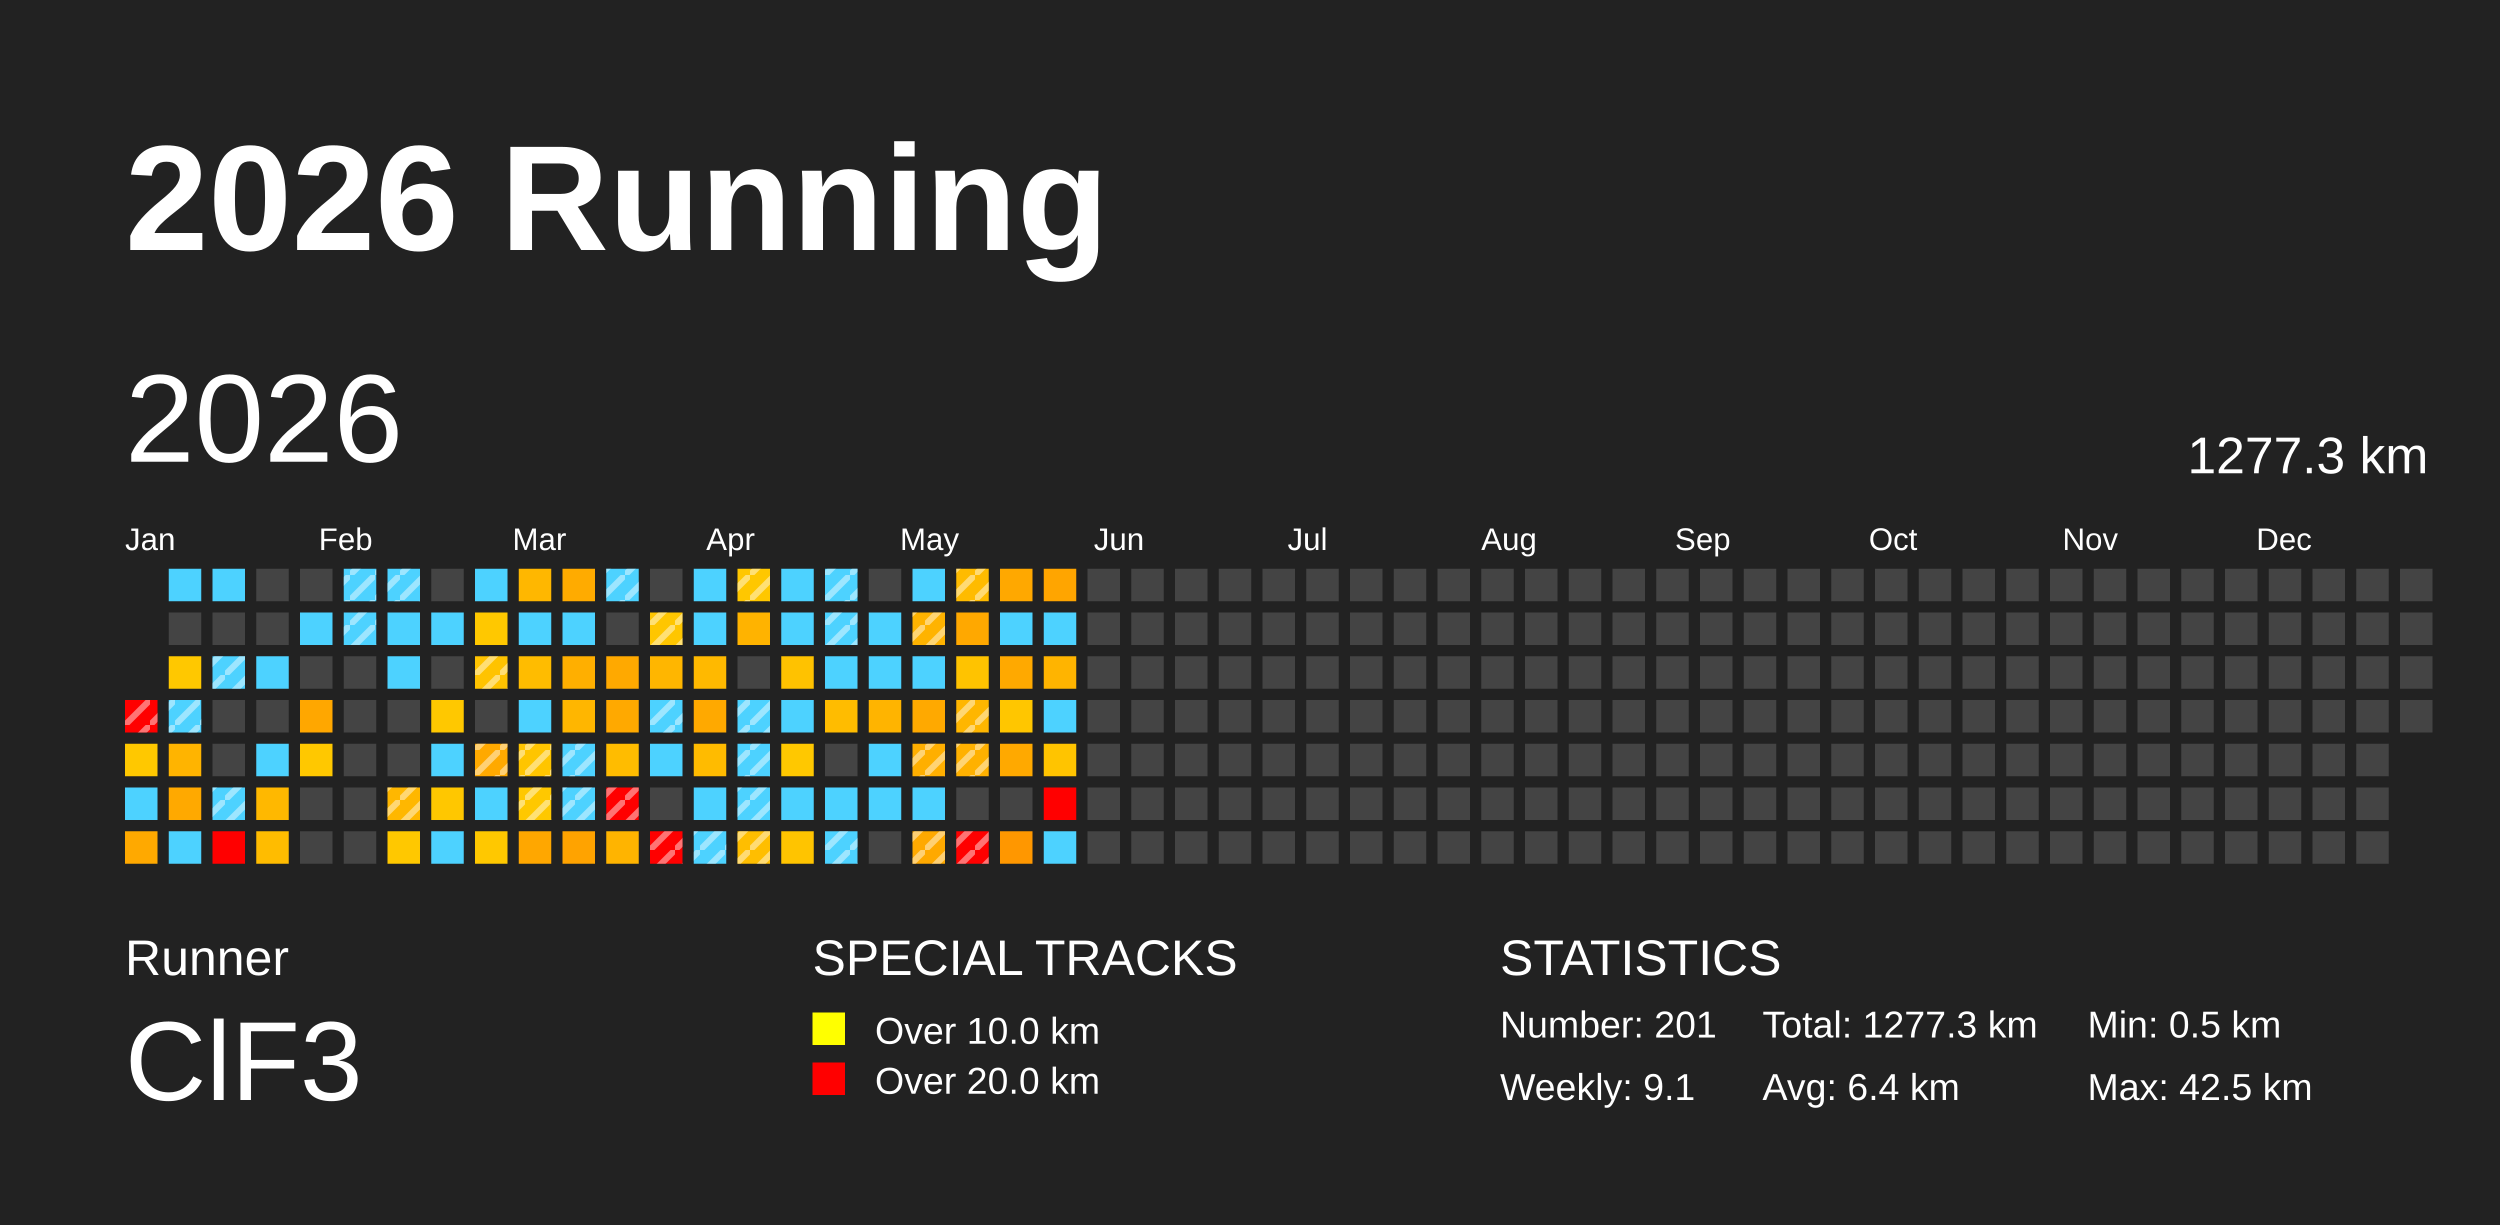
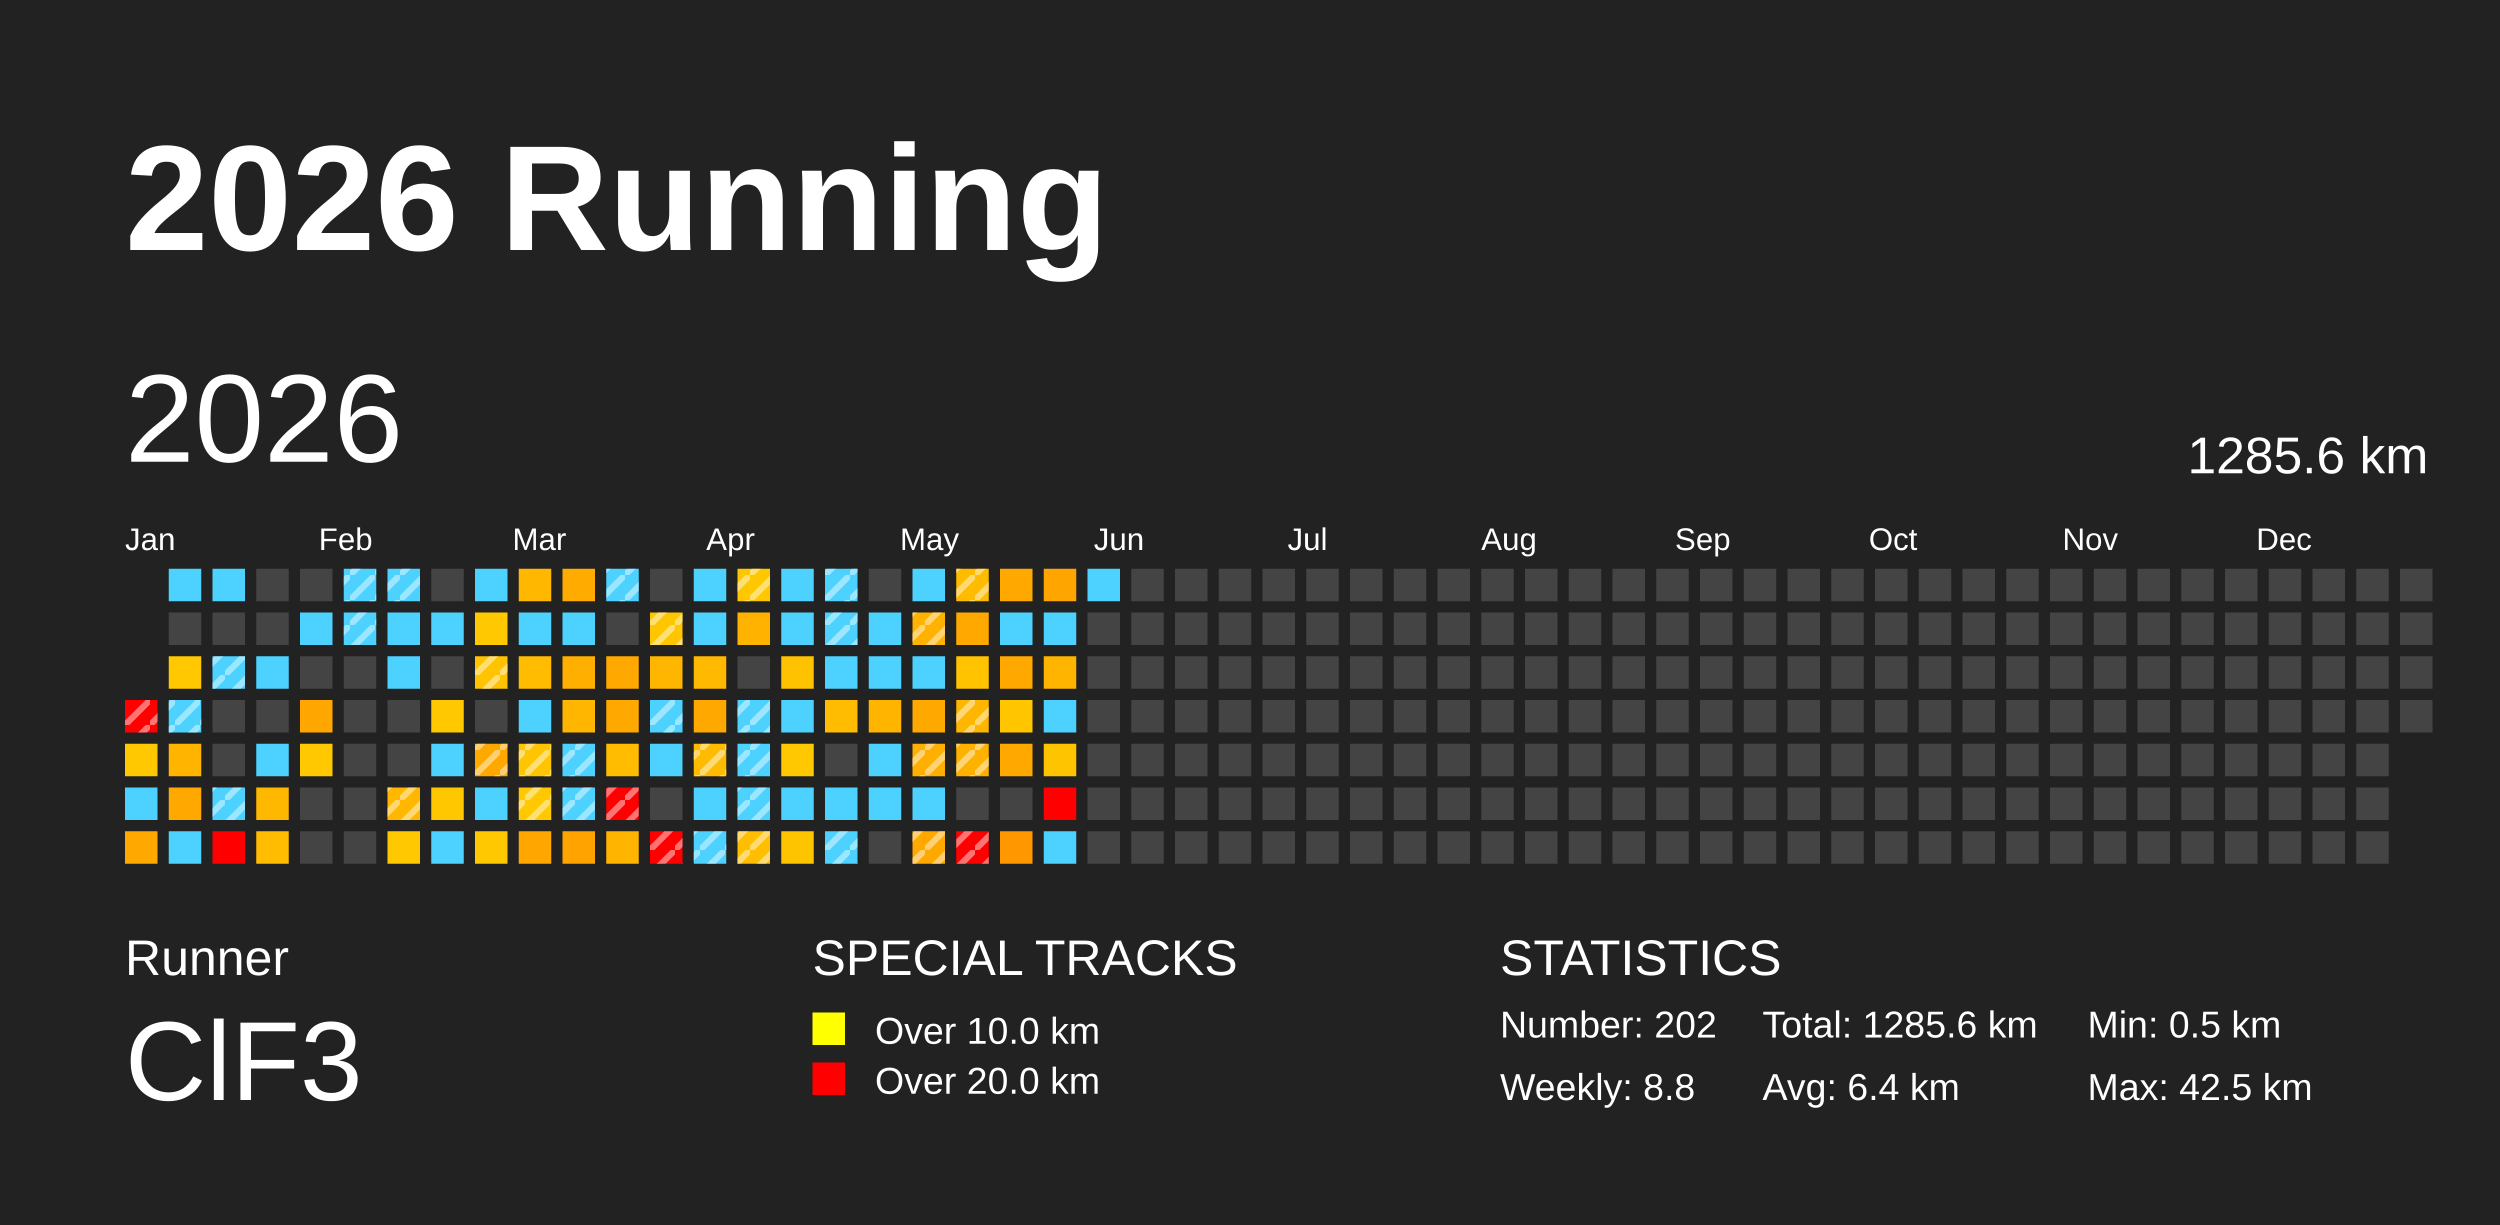
<svg xmlns="http://www.w3.org/2000/svg" baseProfile="full" height="98mm" version="1.1" viewBox="0,0,200,98" width="200mm">
  <defs>
    <pattern height="2" id="indoor-stripe" patternUnits="userSpaceOnUse" width="2">
      <line stroke="white" stroke-opacity="0.45" stroke-width="0.5" x1="0" x2="2" y1="2" y2="0" />
    </pattern>
  </defs>
  <rect fill="#222222" height="98" width="200" x="0" y="0" />
  <text fill="#FFFFFF" style="font-size:12px; font-family:Arial; font-weight:bold;" x="10" y="20">2026 Running</text>
  <text fill="#FFFFFF" style="font-size:4px; font-family:Arial" x="10" y="78">Runner</text>
  <text fill="#FFFFFF" style="font-size:9px; font-family:Arial" x="10" y="88">ClF3</text>
  <text fill="#FFFFFF" style="font-size:4px; font-family:Arial" x="65" y="78">SPECIAL TRACKS</text>
  <rect fill="yellow" height="2.6" width="2.6" x="65" y="81" />
  <text fill="#FFFFFF" style="font-size:3px; font-family:Arial" x="70" y="83.5">Over 10.0 km</text>
  <rect fill="red" height="2.6" width="2.6" x="65" y="85" />
  <text fill="#FFFFFF" style="font-size:3px; font-family:Arial" x="70" y="87.5">Over 20.0 km</text>
  <text fill="#FFFFFF" style="font-size:4px; font-family:Arial" x="120" y="78">STATISTICS</text>
-   <text fill="#FFFFFF" style="font-size:3px; font-family:Arial" x="120" y="83">Number: 201</text>
-   <text fill="#FFFFFF" style="font-size:3px; font-family:Arial" x="120" y="88">Weekly: 9.1</text>
-   <text fill="#FFFFFF" style="font-size:3px; font-family:Arial" x="141" y="83">Total: 1277.3 km</text>
+   <text fill="#FFFFFF" style="font-size:3px; font-family:Arial" x="120" y="83">Number: 202</text>
+   <text fill="#FFFFFF" style="font-size:3px; font-family:Arial" x="120" y="88">Weekly: 8.8</text>
+   <text fill="#FFFFFF" style="font-size:3px; font-family:Arial" x="141" y="83">Total: 1285.6 km</text>
  <text fill="#FFFFFF" style="font-size:3px; font-family:Arial" x="141" y="88">Avg: 6.4 km</text>
  <text fill="#FFFFFF" style="font-size:3px; font-family:Arial" x="167" y="83">Min: 0.5 km</text>
  <text fill="#FFFFFF" style="font-size:3px; font-family:Arial" x="167" y="88">Max: 42.5 km</text>
  <text dominant-baseline="hanging" fill="#FFFFFF" style="font-size:10.0px; font-family:Arial;" x="10" y="30">2026</text>
-   <text dominant-baseline="hanging" fill="#FFFFFF" style="font-size:4.125px; font-family:Arial;" x="175" y="35">1277.3 km</text>
+   <text dominant-baseline="hanging" fill="#FFFFFF" style="font-size:4.125px; font-family:Arial;" x="175" y="35">1285.6 km</text>
  <text fill="#FFFFFF" style="font-size:2.5px; font-family:Arial" x="10.0" y="44">Jan</text>
  <text fill="#FFFFFF" style="font-size:2.5px; font-family:Arial" x="25.5" y="44">Feb</text>
  <text fill="#FFFFFF" style="font-size:2.5px; font-family:Arial" x="41.0" y="44">Mar</text>
  <text fill="#FFFFFF" style="font-size:2.5px; font-family:Arial" x="56.5" y="44">Apr</text>
  <text fill="#FFFFFF" style="font-size:2.5px; font-family:Arial" x="72.0" y="44">May</text>
  <text fill="#FFFFFF" style="font-size:2.5px; font-family:Arial" x="87.5" y="44">Jun</text>
  <text fill="#FFFFFF" style="font-size:2.5px; font-family:Arial" x="103.0" y="44">Jul</text>
  <text fill="#FFFFFF" style="font-size:2.5px; font-family:Arial" x="118.5" y="44">Aug</text>
  <text fill="#FFFFFF" style="font-size:2.5px; font-family:Arial" x="134.0" y="44">Sep</text>
  <text fill="#FFFFFF" style="font-size:2.5px; font-family:Arial" x="149.5" y="44">Oct</text>
  <text fill="#FFFFFF" style="font-size:2.5px; font-family:Arial" x="165.0" y="44">Nov</text>
  <text fill="#FFFFFF" style="font-size:2.5px; font-family:Arial" x="180.5" y="44">Dec</text>
  <rect fill="red" height="2.6" width="2.6" x="10.0" y="56.0" />
  <rect fill="url(#indoor-stripe)" height="2.6" style="pointer-events: none;" width="2.6" x="10.0" y="56.0" />
  <rect fill="#ffc800" height="2.6" width="2.6" x="10.0" y="59.5" />
  <rect fill="#4dd2ff" height="2.6" width="2.6" x="10.0" y="63.0" />
  <rect fill="#ffa900" height="2.6" width="2.6" x="10.0" y="66.5" />
  <rect fill="#4dd2ff" height="2.6" width="2.6" x="13.5" y="45.5" />
  <rect fill="#444444" height="2.6" width="2.6" x="13.5" y="49.0" />
  <rect fill="#ffc800" height="2.6" width="2.6" x="13.5" y="52.5" />
  <rect fill="#4dd2ff" height="2.6" width="2.6" x="13.5" y="56.0" />
  <rect fill="url(#indoor-stripe)" height="2.6" style="pointer-events: none;" width="2.6" x="13.5" y="56.0" />
  <rect fill="#ffb400" height="2.6" width="2.6" x="13.5" y="59.5" />
  <rect fill="#ffa900" height="2.6" width="2.6" x="13.5" y="63.0" />
  <rect fill="#4dd2ff" height="2.6" width="2.6" x="13.5" y="66.5" />
  <rect fill="#4dd2ff" height="2.6" width="2.6" x="17.0" y="45.5" />
  <rect fill="#444444" height="2.6" width="2.6" x="17.0" y="49.0" />
  <rect fill="#4dd2ff" height="2.6" width="2.6" x="17.0" y="52.5" />
  <rect fill="url(#indoor-stripe)" height="2.6" style="pointer-events: none;" width="2.6" x="17.0" y="52.5" />
  <rect fill="#444444" height="2.6" width="2.6" x="17.0" y="56.0" />
  <rect fill="#444444" height="2.6" width="2.6" x="17.0" y="59.5" />
  <rect fill="#4dd2ff" height="2.6" width="2.6" x="17.0" y="63.0" />
  <rect fill="url(#indoor-stripe)" height="2.6" style="pointer-events: none;" width="2.6" x="17.0" y="63.0" />
  <rect fill="red" height="2.6" width="2.6" x="17.0" y="66.5" />
  <rect fill="#444444" height="2.6" width="2.6" x="20.5" y="45.5" />
  <rect fill="#444444" height="2.6" width="2.6" x="20.5" y="49.0" />
  <rect fill="#4dd2ff" height="2.6" width="2.6" x="20.5" y="52.5" />
  <rect fill="#444444" height="2.6" width="2.6" x="20.5" y="56.0" />
  <rect fill="#4dd2ff" height="2.6" width="2.6" x="20.5" y="59.5" />
  <rect fill="#ffb800" height="2.6" width="2.6" x="20.5" y="63.0" />
  <rect fill="#ffbc00" height="2.6" width="2.6" x="20.5" y="66.5" />
  <rect fill="#444444" height="2.6" width="2.6" x="24.0" y="45.5" />
  <rect fill="#4dd2ff" height="2.6" width="2.6" x="24.0" y="49.0" />
  <rect fill="#444444" height="2.6" width="2.6" x="24.0" y="52.5" />
  <rect fill="#ffa700" height="2.6" width="2.6" x="24.0" y="56.0" />
  <rect fill="#ffc800" height="2.6" width="2.6" x="24.0" y="59.5" />
  <rect fill="#444444" height="2.6" width="2.6" x="24.0" y="63.0" />
  <rect fill="#444444" height="2.6" width="2.6" x="24.0" y="66.5" />
  <rect fill="#4dd2ff" height="2.6" width="2.6" x="27.5" y="45.5" />
  <rect fill="url(#indoor-stripe)" height="2.6" style="pointer-events: none;" width="2.6" x="27.5" y="45.5" />
  <rect fill="#4dd2ff" height="2.6" width="2.6" x="27.5" y="49.0" />
  <rect fill="url(#indoor-stripe)" height="2.6" style="pointer-events: none;" width="2.6" x="27.5" y="49.0" />
  <rect fill="#444444" height="2.6" width="2.6" x="27.5" y="52.5" />
  <rect fill="#444444" height="2.6" width="2.6" x="27.5" y="56.0" />
  <rect fill="#444444" height="2.6" width="2.6" x="27.5" y="59.5" />
  <rect fill="#444444" height="2.6" width="2.6" x="27.5" y="63.0" />
  <rect fill="#444444" height="2.6" width="2.6" x="27.5" y="66.5" />
  <rect fill="#4dd2ff" height="2.6" width="2.6" x="31.0" y="45.5" />
  <rect fill="url(#indoor-stripe)" height="2.6" style="pointer-events: none;" width="2.6" x="31.0" y="45.5" />
  <rect fill="#4dd2ff" height="2.6" width="2.6" x="31.0" y="49.0" />
  <rect fill="#4dd2ff" height="2.6" width="2.6" x="31.0" y="52.5" />
  <rect fill="#444444" height="2.6" width="2.6" x="31.0" y="56.0" />
  <rect fill="#444444" height="2.6" width="2.6" x="31.0" y="59.5" />
  <rect fill="#ffb700" height="2.6" width="2.6" x="31.0" y="63.0" />
  <rect fill="url(#indoor-stripe)" height="2.6" style="pointer-events: none;" width="2.6" x="31.0" y="63.0" />
  <rect fill="#ffc800" height="2.6" width="2.6" x="31.0" y="66.5" />
  <rect fill="#444444" height="2.6" width="2.6" x="34.5" y="45.5" />
  <rect fill="#4dd2ff" height="2.6" width="2.6" x="34.5" y="49.0" />
  <rect fill="#444444" height="2.6" width="2.6" x="34.5" y="52.5" />
  <rect fill="#ffc800" height="2.6" width="2.6" x="34.5" y="56.0" />
  <rect fill="#4dd2ff" height="2.6" width="2.6" x="34.5" y="59.5" />
  <rect fill="#ffc700" height="2.6" width="2.6" x="34.5" y="63.0" />
  <rect fill="#4dd2ff" height="2.6" width="2.6" x="34.5" y="66.5" />
  <rect fill="#4dd2ff" height="2.6" width="2.6" x="38.0" y="45.5" />
  <rect fill="#ffc800" height="2.6" width="2.6" x="38.0" y="49.0" />
  <rect fill="#ffc300" height="2.6" width="2.6" x="38.0" y="52.5" />
  <rect fill="url(#indoor-stripe)" height="2.6" style="pointer-events: none;" width="2.6" x="38.0" y="52.5" />
  <rect fill="#444444" height="2.6" width="2.6" x="38.0" y="56.0" />
  <rect fill="#ffa900" height="2.6" width="2.6" x="38.0" y="59.5" />
  <rect fill="url(#indoor-stripe)" height="2.6" style="pointer-events: none;" width="2.6" x="38.0" y="59.5" />
  <rect fill="#4dd2ff" height="2.6" width="2.6" x="38.0" y="63.0" />
  <rect fill="#ffc800" height="2.6" width="2.6" x="38.0" y="66.5" />
  <rect fill="#ffb700" height="2.6" width="2.6" x="41.5" y="45.5" />
  <rect fill="#4dd2ff" height="2.6" width="2.6" x="41.5" y="49.0" />
  <rect fill="#ffbc00" height="2.6" width="2.6" x="41.5" y="52.5" />
  <rect fill="#4dd2ff" height="2.6" width="2.6" x="41.5" y="56.0" />
  <rect fill="#ffc500" height="2.6" width="2.6" x="41.5" y="59.5" />
  <rect fill="url(#indoor-stripe)" height="2.6" style="pointer-events: none;" width="2.6" x="41.5" y="59.5" />
  <rect fill="#ffc800" height="2.6" width="2.6" x="41.5" y="63.0" />
  <rect fill="url(#indoor-stripe)" height="2.6" style="pointer-events: none;" width="2.6" x="41.5" y="63.0" />
  <rect fill="#ffa700" height="2.6" width="2.6" x="41.5" y="66.5" />
  <rect fill="#ffab00" height="2.6" width="2.6" x="45.0" y="45.5" />
  <rect fill="#4dd2ff" height="2.6" width="2.6" x="45.0" y="49.0" />
  <rect fill="#ffaf00" height="2.6" width="2.6" x="45.0" y="52.5" />
  <rect fill="#ffb600" height="2.6" width="2.6" x="45.0" y="56.0" />
  <rect fill="#4dd2ff" height="2.6" width="2.6" x="45.0" y="59.5" />
  <rect fill="url(#indoor-stripe)" height="2.6" style="pointer-events: none;" width="2.6" x="45.0" y="59.5" />
  <rect fill="#4dd2ff" height="2.6" width="2.6" x="45.0" y="63.0" />
  <rect fill="url(#indoor-stripe)" height="2.6" style="pointer-events: none;" width="2.6" x="45.0" y="63.0" />
  <rect fill="#ffa300" height="2.6" width="2.6" x="45.0" y="66.5" />
  <rect fill="#4dd2ff" height="2.6" width="2.6" x="48.5" y="45.5" />
  <rect fill="url(#indoor-stripe)" height="2.6" style="pointer-events: none;" width="2.6" x="48.5" y="45.5" />
  <rect fill="#444444" height="2.6" width="2.6" x="48.5" y="49.0" />
  <rect fill="#ffa900" height="2.6" width="2.6" x="48.5" y="52.5" />
  <rect fill="#ffa900" height="2.6" width="2.6" x="48.5" y="56.0" />
  <rect fill="#ffbc00" height="2.6" width="2.6" x="48.5" y="59.5" />
  <rect fill="red" height="2.6" width="2.6" x="48.5" y="63.0" />
  <rect fill="url(#indoor-stripe)" height="2.6" style="pointer-events: none;" width="2.6" x="48.5" y="63.0" />
  <rect fill="#ffb400" height="2.6" width="2.6" x="48.5" y="66.5" />
  <rect fill="#444444" height="2.6" width="2.6" x="52.0" y="45.5" />
  <rect fill="#ffc600" height="2.6" width="2.6" x="52.0" y="49.0" />
  <rect fill="url(#indoor-stripe)" height="2.6" style="pointer-events: none;" width="2.6" x="52.0" y="49.0" />
  <rect fill="#ffb600" height="2.6" width="2.6" x="52.0" y="52.5" />
  <rect fill="#4dd2ff" height="2.6" width="2.6" x="52.0" y="56.0" />
  <rect fill="url(#indoor-stripe)" height="2.6" style="pointer-events: none;" width="2.6" x="52.0" y="56.0" />
  <rect fill="#4dd2ff" height="2.6" width="2.6" x="52.0" y="59.5" />
  <rect fill="#444444" height="2.6" width="2.6" x="52.0" y="63.0" />
  <rect fill="red" height="2.6" width="2.6" x="52.0" y="66.5" />
  <rect fill="url(#indoor-stripe)" height="2.6" style="pointer-events: none;" width="2.6" x="52.0" y="66.5" />
  <rect fill="#4dd2ff" height="2.6" width="2.6" x="55.5" y="45.5" />
  <rect fill="#4dd2ff" height="2.6" width="2.6" x="55.5" y="49.0" />
  <rect fill="#ffb900" height="2.6" width="2.6" x="55.5" y="52.5" />
  <rect fill="#ffa900" height="2.6" width="2.6" x="55.5" y="56.0" />
  <rect fill="#ffbb00" height="2.6" width="2.6" x="55.5" y="59.5" />
+   <rect fill="url(#indoor-stripe)" height="2.6" style="pointer-events: none;" width="2.6" x="55.5" y="59.5" />
  <rect fill="#4dd2ff" height="2.6" width="2.6" x="55.5" y="63.0" />
  <rect fill="#4dd2ff" height="2.6" width="2.6" x="55.5" y="66.5" />
  <rect fill="url(#indoor-stripe)" height="2.6" style="pointer-events: none;" width="2.6" x="55.5" y="66.5" />
  <rect fill="#ffc700" height="2.6" width="2.6" x="59.0" y="45.5" />
  <rect fill="url(#indoor-stripe)" height="2.6" style="pointer-events: none;" width="2.6" x="59.0" y="45.5" />
  <rect fill="#ffb300" height="2.6" width="2.6" x="59.0" y="49.0" />
  <rect fill="#444444" height="2.6" width="2.6" x="59.0" y="52.5" />
  <rect fill="#4dd2ff" height="2.6" width="2.6" x="59.0" y="56.0" />
  <rect fill="url(#indoor-stripe)" height="2.6" style="pointer-events: none;" width="2.6" x="59.0" y="56.0" />
  <rect fill="#4dd2ff" height="2.6" width="2.6" x="59.0" y="59.5" />
  <rect fill="url(#indoor-stripe)" height="2.6" style="pointer-events: none;" width="2.6" x="59.0" y="59.5" />
  <rect fill="#4dd2ff" height="2.6" width="2.6" x="59.0" y="63.0" />
  <rect fill="url(#indoor-stripe)" height="2.6" style="pointer-events: none;" width="2.6" x="59.0" y="63.0" />
  <rect fill="#ffbe00" height="2.6" width="2.6" x="59.0" y="66.5" />
  <rect fill="url(#indoor-stripe)" height="2.6" style="pointer-events: none;" width="2.6" x="59.0" y="66.5" />
  <rect fill="#4dd2ff" height="2.6" width="2.6" x="62.5" y="45.5" />
  <rect fill="#4dd2ff" height="2.6" width="2.6" x="62.5" y="49.0" />
  <rect fill="#ffc200" height="2.6" width="2.6" x="62.5" y="52.5" />
  <rect fill="#4dd2ff" height="2.6" width="2.6" x="62.5" y="56.0" />
  <rect fill="#ffc800" height="2.6" width="2.6" x="62.5" y="59.5" />
  <rect fill="#4dd2ff" height="2.6" width="2.6" x="62.5" y="63.0" />
  <rect fill="#ffc400" height="2.6" width="2.6" x="62.5" y="66.5" />
  <rect fill="#4dd2ff" height="2.6" width="2.6" x="66.0" y="45.5" />
  <rect fill="url(#indoor-stripe)" height="2.6" style="pointer-events: none;" width="2.6" x="66.0" y="45.5" />
  <rect fill="#4dd2ff" height="2.6" width="2.6" x="66.0" y="49.0" />
  <rect fill="url(#indoor-stripe)" height="2.6" style="pointer-events: none;" width="2.6" x="66.0" y="49.0" />
  <rect fill="#4dd2ff" height="2.6" width="2.6" x="66.0" y="52.5" />
  <rect fill="#ffbc00" height="2.6" width="2.6" x="66.0" y="56.0" />
  <rect fill="#444444" height="2.6" width="2.6" x="66.0" y="59.5" />
  <rect fill="#4dd2ff" height="2.6" width="2.6" x="66.0" y="63.0" />
  <rect fill="#4dd2ff" height="2.6" width="2.6" x="66.0" y="66.5" />
  <rect fill="url(#indoor-stripe)" height="2.6" style="pointer-events: none;" width="2.6" x="66.0" y="66.5" />
  <rect fill="#444444" height="2.6" width="2.6" x="69.5" y="45.5" />
  <rect fill="#4dd2ff" height="2.6" width="2.6" x="69.5" y="49.0" />
  <rect fill="#4dd2ff" height="2.6" width="2.6" x="69.5" y="52.5" />
  <rect fill="#ffb400" height="2.6" width="2.6" x="69.5" y="56.0" />
  <rect fill="#4dd2ff" height="2.6" width="2.6" x="69.5" y="59.5" />
  <rect fill="#4dd2ff" height="2.6" width="2.6" x="69.5" y="63.0" />
  <rect fill="#444444" height="2.6" width="2.6" x="69.5" y="66.5" />
  <rect fill="#4dd2ff" height="2.6" width="2.6" x="73.0" y="45.5" />
  <rect fill="#ffb300" height="2.6" width="2.6" x="73.0" y="49.0" />
  <rect fill="url(#indoor-stripe)" height="2.6" style="pointer-events: none;" width="2.6" x="73.0" y="49.0" />
  <rect fill="#4dd2ff" height="2.6" width="2.6" x="73.0" y="52.5" />
  <rect fill="#ffa900" height="2.6" width="2.6" x="73.0" y="56.0" />
  <rect fill="#ffaf00" height="2.6" width="2.6" x="73.0" y="59.5" />
  <rect fill="url(#indoor-stripe)" height="2.6" style="pointer-events: none;" width="2.6" x="73.0" y="59.5" />
  <rect fill="#4dd2ff" height="2.6" width="2.6" x="73.0" y="63.0" />
  <rect fill="#ffa900" height="2.6" width="2.6" x="73.0" y="66.5" />
  <rect fill="url(#indoor-stripe)" height="2.6" style="pointer-events: none;" width="2.6" x="73.0" y="66.5" />
  <rect fill="#ffbb00" height="2.6" width="2.6" x="76.5" y="45.5" />
  <rect fill="url(#indoor-stripe)" height="2.6" style="pointer-events: none;" width="2.6" x="76.5" y="45.5" />
  <rect fill="#ffa800" height="2.6" width="2.6" x="76.5" y="49.0" />
  <rect fill="#ffc300" height="2.6" width="2.6" x="76.5" y="52.5" />
  <rect fill="#ffb600" height="2.6" width="2.6" x="76.5" y="56.0" />
  <rect fill="url(#indoor-stripe)" height="2.6" style="pointer-events: none;" width="2.6" x="76.5" y="56.0" />
  <rect fill="#ffb100" height="2.6" width="2.6" x="76.5" y="59.5" />
  <rect fill="url(#indoor-stripe)" height="2.6" style="pointer-events: none;" width="2.6" x="76.5" y="59.5" />
  <rect fill="#444444" height="2.6" width="2.6" x="76.5" y="63.0" />
  <rect fill="red" height="2.6" width="2.6" x="76.5" y="66.5" />
  <rect fill="url(#indoor-stripe)" height="2.6" style="pointer-events: none;" width="2.6" x="76.5" y="66.5" />
  <rect fill="#ffa800" height="2.6" width="2.6" x="80.0" y="45.5" />
  <rect fill="#4dd2ff" height="2.6" width="2.6" x="80.0" y="49.0" />
  <rect fill="#ffa900" height="2.6" width="2.6" x="80.0" y="52.5" />
  <rect fill="#ffc600" height="2.6" width="2.6" x="80.0" y="56.0" />
  <rect fill="#ffa900" height="2.6" width="2.6" x="80.0" y="59.5" />
  <rect fill="#444444" height="2.6" width="2.6" x="80.0" y="63.0" />
  <rect fill="#ff9700" height="2.6" width="2.6" x="80.0" y="66.5" />
  <rect fill="#ffa500" height="2.6" width="2.6" x="83.5" y="45.5" />
  <rect fill="#4dd2ff" height="2.6" width="2.6" x="83.5" y="49.0" />
  <rect fill="#ffb400" height="2.6" width="2.6" x="83.5" y="52.5" />
  <rect fill="#4dd2ff" height="2.6" width="2.6" x="83.5" y="56.0" />
  <rect fill="#ffc400" height="2.6" width="2.6" x="83.5" y="59.5" />
  <rect fill="red" height="2.6" width="2.6" x="83.5" y="63.0" />
  <rect fill="#4dd2ff" height="2.6" width="2.6" x="83.5" y="66.5" />
-   <rect fill="#444444" height="2.6" width="2.6" x="87.0" y="45.5" />
+   <rect fill="#4dd2ff" height="2.6" width="2.6" x="87.0" y="45.5" />
  <rect fill="#444444" height="2.6" width="2.6" x="87.0" y="49.0" />
  <rect fill="#444444" height="2.6" width="2.6" x="87.0" y="52.5" />
  <rect fill="#444444" height="2.6" width="2.6" x="87.0" y="56.0" />
  <rect fill="#444444" height="2.6" width="2.6" x="87.0" y="59.5" />
  <rect fill="#444444" height="2.6" width="2.6" x="87.0" y="63.0" />
  <rect fill="#444444" height="2.6" width="2.6" x="87.0" y="66.5" />
  <rect fill="#444444" height="2.6" width="2.6" x="90.5" y="45.5" />
  <rect fill="#444444" height="2.6" width="2.6" x="90.5" y="49.0" />
  <rect fill="#444444" height="2.6" width="2.6" x="90.5" y="52.5" />
  <rect fill="#444444" height="2.6" width="2.6" x="90.5" y="56.0" />
  <rect fill="#444444" height="2.6" width="2.6" x="90.5" y="59.5" />
  <rect fill="#444444" height="2.6" width="2.6" x="90.5" y="63.0" />
  <rect fill="#444444" height="2.6" width="2.6" x="90.5" y="66.5" />
  <rect fill="#444444" height="2.6" width="2.6" x="94.0" y="45.5" />
  <rect fill="#444444" height="2.6" width="2.6" x="94.0" y="49.0" />
  <rect fill="#444444" height="2.6" width="2.6" x="94.0" y="52.5" />
  <rect fill="#444444" height="2.6" width="2.6" x="94.0" y="56.0" />
  <rect fill="#444444" height="2.6" width="2.6" x="94.0" y="59.5" />
  <rect fill="#444444" height="2.6" width="2.6" x="94.0" y="63.0" />
  <rect fill="#444444" height="2.6" width="2.6" x="94.0" y="66.5" />
  <rect fill="#444444" height="2.6" width="2.6" x="97.5" y="45.5" />
  <rect fill="#444444" height="2.6" width="2.6" x="97.5" y="49.0" />
  <rect fill="#444444" height="2.6" width="2.6" x="97.5" y="52.5" />
  <rect fill="#444444" height="2.6" width="2.6" x="97.5" y="56.0" />
  <rect fill="#444444" height="2.6" width="2.6" x="97.5" y="59.5" />
  <rect fill="#444444" height="2.6" width="2.6" x="97.5" y="63.0" />
  <rect fill="#444444" height="2.6" width="2.6" x="97.5" y="66.5" />
  <rect fill="#444444" height="2.6" width="2.6" x="101.0" y="45.5" />
  <rect fill="#444444" height="2.6" width="2.6" x="101.0" y="49.0" />
  <rect fill="#444444" height="2.6" width="2.6" x="101.0" y="52.5" />
  <rect fill="#444444" height="2.6" width="2.6" x="101.0" y="56.0" />
  <rect fill="#444444" height="2.6" width="2.6" x="101.0" y="59.5" />
  <rect fill="#444444" height="2.6" width="2.6" x="101.0" y="63.0" />
  <rect fill="#444444" height="2.6" width="2.6" x="101.0" y="66.5" />
  <rect fill="#444444" height="2.6" width="2.6" x="104.5" y="45.5" />
  <rect fill="#444444" height="2.6" width="2.6" x="104.5" y="49.0" />
  <rect fill="#444444" height="2.6" width="2.6" x="104.5" y="52.5" />
  <rect fill="#444444" height="2.6" width="2.6" x="104.5" y="56.0" />
  <rect fill="#444444" height="2.6" width="2.6" x="104.5" y="59.5" />
  <rect fill="#444444" height="2.6" width="2.6" x="104.5" y="63.0" />
  <rect fill="#444444" height="2.6" width="2.6" x="104.5" y="66.5" />
  <rect fill="#444444" height="2.6" width="2.6" x="108.0" y="45.5" />
  <rect fill="#444444" height="2.6" width="2.6" x="108.0" y="49.0" />
  <rect fill="#444444" height="2.6" width="2.6" x="108.0" y="52.5" />
  <rect fill="#444444" height="2.6" width="2.6" x="108.0" y="56.0" />
  <rect fill="#444444" height="2.6" width="2.6" x="108.0" y="59.5" />
  <rect fill="#444444" height="2.6" width="2.6" x="108.0" y="63.0" />
  <rect fill="#444444" height="2.6" width="2.6" x="108.0" y="66.5" />
  <rect fill="#444444" height="2.6" width="2.6" x="111.5" y="45.5" />
  <rect fill="#444444" height="2.6" width="2.6" x="111.5" y="49.0" />
  <rect fill="#444444" height="2.6" width="2.6" x="111.5" y="52.5" />
  <rect fill="#444444" height="2.6" width="2.6" x="111.5" y="56.0" />
  <rect fill="#444444" height="2.6" width="2.6" x="111.5" y="59.5" />
  <rect fill="#444444" height="2.6" width="2.6" x="111.5" y="63.0" />
  <rect fill="#444444" height="2.6" width="2.6" x="111.5" y="66.5" />
  <rect fill="#444444" height="2.6" width="2.6" x="115.0" y="45.5" />
  <rect fill="#444444" height="2.6" width="2.6" x="115.0" y="49.0" />
  <rect fill="#444444" height="2.6" width="2.6" x="115.0" y="52.5" />
  <rect fill="#444444" height="2.6" width="2.6" x="115.0" y="56.0" />
  <rect fill="#444444" height="2.6" width="2.6" x="115.0" y="59.5" />
  <rect fill="#444444" height="2.6" width="2.6" x="115.0" y="63.0" />
  <rect fill="#444444" height="2.6" width="2.6" x="115.0" y="66.5" />
  <rect fill="#444444" height="2.6" width="2.6" x="118.5" y="45.5" />
  <rect fill="#444444" height="2.6" width="2.6" x="118.5" y="49.0" />
  <rect fill="#444444" height="2.6" width="2.6" x="118.5" y="52.5" />
  <rect fill="#444444" height="2.6" width="2.6" x="118.5" y="56.0" />
  <rect fill="#444444" height="2.6" width="2.6" x="118.5" y="59.5" />
  <rect fill="#444444" height="2.6" width="2.6" x="118.5" y="63.0" />
  <rect fill="#444444" height="2.6" width="2.6" x="118.5" y="66.5" />
  <rect fill="#444444" height="2.6" width="2.6" x="122.0" y="45.5" />
  <rect fill="#444444" height="2.6" width="2.6" x="122.0" y="49.0" />
  <rect fill="#444444" height="2.6" width="2.6" x="122.0" y="52.5" />
  <rect fill="#444444" height="2.6" width="2.6" x="122.0" y="56.0" />
  <rect fill="#444444" height="2.6" width="2.6" x="122.0" y="59.5" />
  <rect fill="#444444" height="2.6" width="2.6" x="122.0" y="63.0" />
  <rect fill="#444444" height="2.6" width="2.6" x="122.0" y="66.5" />
  <rect fill="#444444" height="2.6" width="2.6" x="125.5" y="45.5" />
  <rect fill="#444444" height="2.6" width="2.6" x="125.5" y="49.0" />
  <rect fill="#444444" height="2.6" width="2.6" x="125.5" y="52.5" />
  <rect fill="#444444" height="2.6" width="2.6" x="125.5" y="56.0" />
  <rect fill="#444444" height="2.6" width="2.6" x="125.5" y="59.5" />
  <rect fill="#444444" height="2.6" width="2.6" x="125.5" y="63.0" />
  <rect fill="#444444" height="2.6" width="2.6" x="125.5" y="66.5" />
  <rect fill="#444444" height="2.6" width="2.6" x="129.0" y="45.5" />
  <rect fill="#444444" height="2.6" width="2.6" x="129.0" y="49.0" />
  <rect fill="#444444" height="2.6" width="2.6" x="129.0" y="52.5" />
  <rect fill="#444444" height="2.6" width="2.6" x="129.0" y="56.0" />
  <rect fill="#444444" height="2.6" width="2.6" x="129.0" y="59.5" />
  <rect fill="#444444" height="2.6" width="2.6" x="129.0" y="63.0" />
  <rect fill="#444444" height="2.6" width="2.6" x="129.0" y="66.5" />
  <rect fill="#444444" height="2.6" width="2.6" x="132.5" y="45.5" />
  <rect fill="#444444" height="2.6" width="2.6" x="132.5" y="49.0" />
  <rect fill="#444444" height="2.6" width="2.6" x="132.5" y="52.5" />
  <rect fill="#444444" height="2.6" width="2.6" x="132.5" y="56.0" />
  <rect fill="#444444" height="2.6" width="2.6" x="132.5" y="59.5" />
  <rect fill="#444444" height="2.6" width="2.6" x="132.5" y="63.0" />
  <rect fill="#444444" height="2.6" width="2.6" x="132.5" y="66.5" />
  <rect fill="#444444" height="2.6" width="2.6" x="136.0" y="45.5" />
  <rect fill="#444444" height="2.6" width="2.6" x="136.0" y="49.0" />
  <rect fill="#444444" height="2.6" width="2.6" x="136.0" y="52.5" />
  <rect fill="#444444" height="2.6" width="2.6" x="136.0" y="56.0" />
  <rect fill="#444444" height="2.6" width="2.6" x="136.0" y="59.5" />
  <rect fill="#444444" height="2.6" width="2.6" x="136.0" y="63.0" />
  <rect fill="#444444" height="2.6" width="2.6" x="136.0" y="66.5" />
  <rect fill="#444444" height="2.6" width="2.6" x="139.5" y="45.5" />
  <rect fill="#444444" height="2.6" width="2.6" x="139.5" y="49.0" />
  <rect fill="#444444" height="2.6" width="2.6" x="139.5" y="52.5" />
  <rect fill="#444444" height="2.6" width="2.6" x="139.5" y="56.0" />
  <rect fill="#444444" height="2.6" width="2.6" x="139.5" y="59.5" />
  <rect fill="#444444" height="2.6" width="2.6" x="139.5" y="63.0" />
  <rect fill="#444444" height="2.6" width="2.6" x="139.5" y="66.5" />
  <rect fill="#444444" height="2.6" width="2.6" x="143.0" y="45.5" />
  <rect fill="#444444" height="2.6" width="2.6" x="143.0" y="49.0" />
  <rect fill="#444444" height="2.6" width="2.6" x="143.0" y="52.5" />
  <rect fill="#444444" height="2.6" width="2.6" x="143.0" y="56.0" />
  <rect fill="#444444" height="2.6" width="2.6" x="143.0" y="59.5" />
  <rect fill="#444444" height="2.6" width="2.6" x="143.0" y="63.0" />
  <rect fill="#444444" height="2.6" width="2.6" x="143.0" y="66.5" />
  <rect fill="#444444" height="2.6" width="2.6" x="146.5" y="45.5" />
  <rect fill="#444444" height="2.6" width="2.6" x="146.5" y="49.0" />
  <rect fill="#444444" height="2.6" width="2.6" x="146.5" y="52.5" />
  <rect fill="#444444" height="2.6" width="2.6" x="146.5" y="56.0" />
  <rect fill="#444444" height="2.6" width="2.6" x="146.5" y="59.5" />
  <rect fill="#444444" height="2.6" width="2.6" x="146.5" y="63.0" />
  <rect fill="#444444" height="2.6" width="2.6" x="146.5" y="66.5" />
  <rect fill="#444444" height="2.6" width="2.6" x="150.0" y="45.5" />
  <rect fill="#444444" height="2.6" width="2.6" x="150.0" y="49.0" />
  <rect fill="#444444" height="2.6" width="2.6" x="150.0" y="52.5" />
  <rect fill="#444444" height="2.6" width="2.6" x="150.0" y="56.0" />
  <rect fill="#444444" height="2.6" width="2.6" x="150.0" y="59.5" />
  <rect fill="#444444" height="2.6" width="2.6" x="150.0" y="63.0" />
  <rect fill="#444444" height="2.6" width="2.6" x="150.0" y="66.5" />
  <rect fill="#444444" height="2.6" width="2.6" x="153.5" y="45.5" />
  <rect fill="#444444" height="2.6" width="2.6" x="153.5" y="49.0" />
  <rect fill="#444444" height="2.6" width="2.6" x="153.5" y="52.5" />
  <rect fill="#444444" height="2.6" width="2.6" x="153.5" y="56.0" />
  <rect fill="#444444" height="2.6" width="2.6" x="153.5" y="59.5" />
  <rect fill="#444444" height="2.6" width="2.6" x="153.5" y="63.0" />
  <rect fill="#444444" height="2.6" width="2.6" x="153.5" y="66.5" />
  <rect fill="#444444" height="2.6" width="2.6" x="157.0" y="45.5" />
  <rect fill="#444444" height="2.6" width="2.6" x="157.0" y="49.0" />
  <rect fill="#444444" height="2.6" width="2.6" x="157.0" y="52.5" />
  <rect fill="#444444" height="2.6" width="2.6" x="157.0" y="56.0" />
  <rect fill="#444444" height="2.6" width="2.6" x="157.0" y="59.5" />
  <rect fill="#444444" height="2.6" width="2.6" x="157.0" y="63.0" />
  <rect fill="#444444" height="2.6" width="2.6" x="157.0" y="66.5" />
  <rect fill="#444444" height="2.6" width="2.6" x="160.5" y="45.5" />
  <rect fill="#444444" height="2.6" width="2.6" x="160.5" y="49.0" />
  <rect fill="#444444" height="2.6" width="2.6" x="160.5" y="52.5" />
  <rect fill="#444444" height="2.6" width="2.6" x="160.5" y="56.0" />
  <rect fill="#444444" height="2.6" width="2.6" x="160.5" y="59.5" />
  <rect fill="#444444" height="2.6" width="2.6" x="160.5" y="63.0" />
  <rect fill="#444444" height="2.6" width="2.6" x="160.5" y="66.5" />
  <rect fill="#444444" height="2.6" width="2.6" x="164.0" y="45.5" />
  <rect fill="#444444" height="2.6" width="2.6" x="164.0" y="49.0" />
  <rect fill="#444444" height="2.6" width="2.6" x="164.0" y="52.5" />
  <rect fill="#444444" height="2.6" width="2.6" x="164.0" y="56.0" />
  <rect fill="#444444" height="2.6" width="2.6" x="164.0" y="59.5" />
  <rect fill="#444444" height="2.6" width="2.6" x="164.0" y="63.0" />
  <rect fill="#444444" height="2.6" width="2.6" x="164.0" y="66.5" />
  <rect fill="#444444" height="2.6" width="2.6" x="167.5" y="45.5" />
  <rect fill="#444444" height="2.6" width="2.6" x="167.5" y="49.0" />
  <rect fill="#444444" height="2.6" width="2.6" x="167.5" y="52.5" />
  <rect fill="#444444" height="2.6" width="2.6" x="167.5" y="56.0" />
  <rect fill="#444444" height="2.6" width="2.6" x="167.5" y="59.5" />
  <rect fill="#444444" height="2.6" width="2.6" x="167.5" y="63.0" />
  <rect fill="#444444" height="2.6" width="2.6" x="167.5" y="66.5" />
  <rect fill="#444444" height="2.6" width="2.6" x="171.0" y="45.5" />
  <rect fill="#444444" height="2.6" width="2.6" x="171.0" y="49.0" />
  <rect fill="#444444" height="2.6" width="2.6" x="171.0" y="52.5" />
  <rect fill="#444444" height="2.6" width="2.6" x="171.0" y="56.0" />
  <rect fill="#444444" height="2.6" width="2.6" x="171.0" y="59.5" />
  <rect fill="#444444" height="2.6" width="2.6" x="171.0" y="63.0" />
  <rect fill="#444444" height="2.6" width="2.6" x="171.0" y="66.5" />
  <rect fill="#444444" height="2.6" width="2.6" x="174.5" y="45.5" />
  <rect fill="#444444" height="2.6" width="2.6" x="174.5" y="49.0" />
  <rect fill="#444444" height="2.6" width="2.6" x="174.5" y="52.5" />
  <rect fill="#444444" height="2.6" width="2.6" x="174.5" y="56.0" />
  <rect fill="#444444" height="2.6" width="2.6" x="174.5" y="59.5" />
  <rect fill="#444444" height="2.6" width="2.6" x="174.5" y="63.0" />
  <rect fill="#444444" height="2.6" width="2.6" x="174.5" y="66.5" />
  <rect fill="#444444" height="2.6" width="2.6" x="178.0" y="45.5" />
  <rect fill="#444444" height="2.6" width="2.6" x="178.0" y="49.0" />
  <rect fill="#444444" height="2.6" width="2.6" x="178.0" y="52.5" />
  <rect fill="#444444" height="2.6" width="2.6" x="178.0" y="56.0" />
  <rect fill="#444444" height="2.6" width="2.6" x="178.0" y="59.5" />
  <rect fill="#444444" height="2.6" width="2.6" x="178.0" y="63.0" />
  <rect fill="#444444" height="2.6" width="2.6" x="178.0" y="66.5" />
  <rect fill="#444444" height="2.6" width="2.6" x="181.5" y="45.5" />
  <rect fill="#444444" height="2.6" width="2.6" x="181.5" y="49.0" />
  <rect fill="#444444" height="2.6" width="2.6" x="181.5" y="52.5" />
  <rect fill="#444444" height="2.6" width="2.6" x="181.5" y="56.0" />
  <rect fill="#444444" height="2.6" width="2.6" x="181.5" y="59.5" />
  <rect fill="#444444" height="2.6" width="2.6" x="181.5" y="63.0" />
  <rect fill="#444444" height="2.6" width="2.6" x="181.5" y="66.5" />
  <rect fill="#444444" height="2.6" width="2.6" x="185.0" y="45.5" />
  <rect fill="#444444" height="2.6" width="2.6" x="185.0" y="49.0" />
  <rect fill="#444444" height="2.6" width="2.6" x="185.0" y="52.5" />
  <rect fill="#444444" height="2.6" width="2.6" x="185.0" y="56.0" />
  <rect fill="#444444" height="2.6" width="2.6" x="185.0" y="59.5" />
  <rect fill="#444444" height="2.6" width="2.6" x="185.0" y="63.0" />
  <rect fill="#444444" height="2.6" width="2.6" x="185.0" y="66.5" />
  <rect fill="#444444" height="2.6" width="2.6" x="188.5" y="45.5" />
  <rect fill="#444444" height="2.6" width="2.6" x="188.5" y="49.0" />
  <rect fill="#444444" height="2.6" width="2.6" x="188.5" y="52.5" />
  <rect fill="#444444" height="2.6" width="2.6" x="188.5" y="56.0" />
  <rect fill="#444444" height="2.6" width="2.6" x="188.5" y="59.5" />
  <rect fill="#444444" height="2.6" width="2.6" x="188.5" y="63.0" />
  <rect fill="#444444" height="2.6" width="2.6" x="188.5" y="66.5" />
  <rect fill="#444444" height="2.6" width="2.6" x="192.0" y="45.5" />
  <rect fill="#444444" height="2.6" width="2.6" x="192.0" y="49.0" />
  <rect fill="#444444" height="2.6" width="2.6" x="192.0" y="52.5" />
  <rect fill="#444444" height="2.6" width="2.6" x="192.0" y="56.0" />
</svg>
